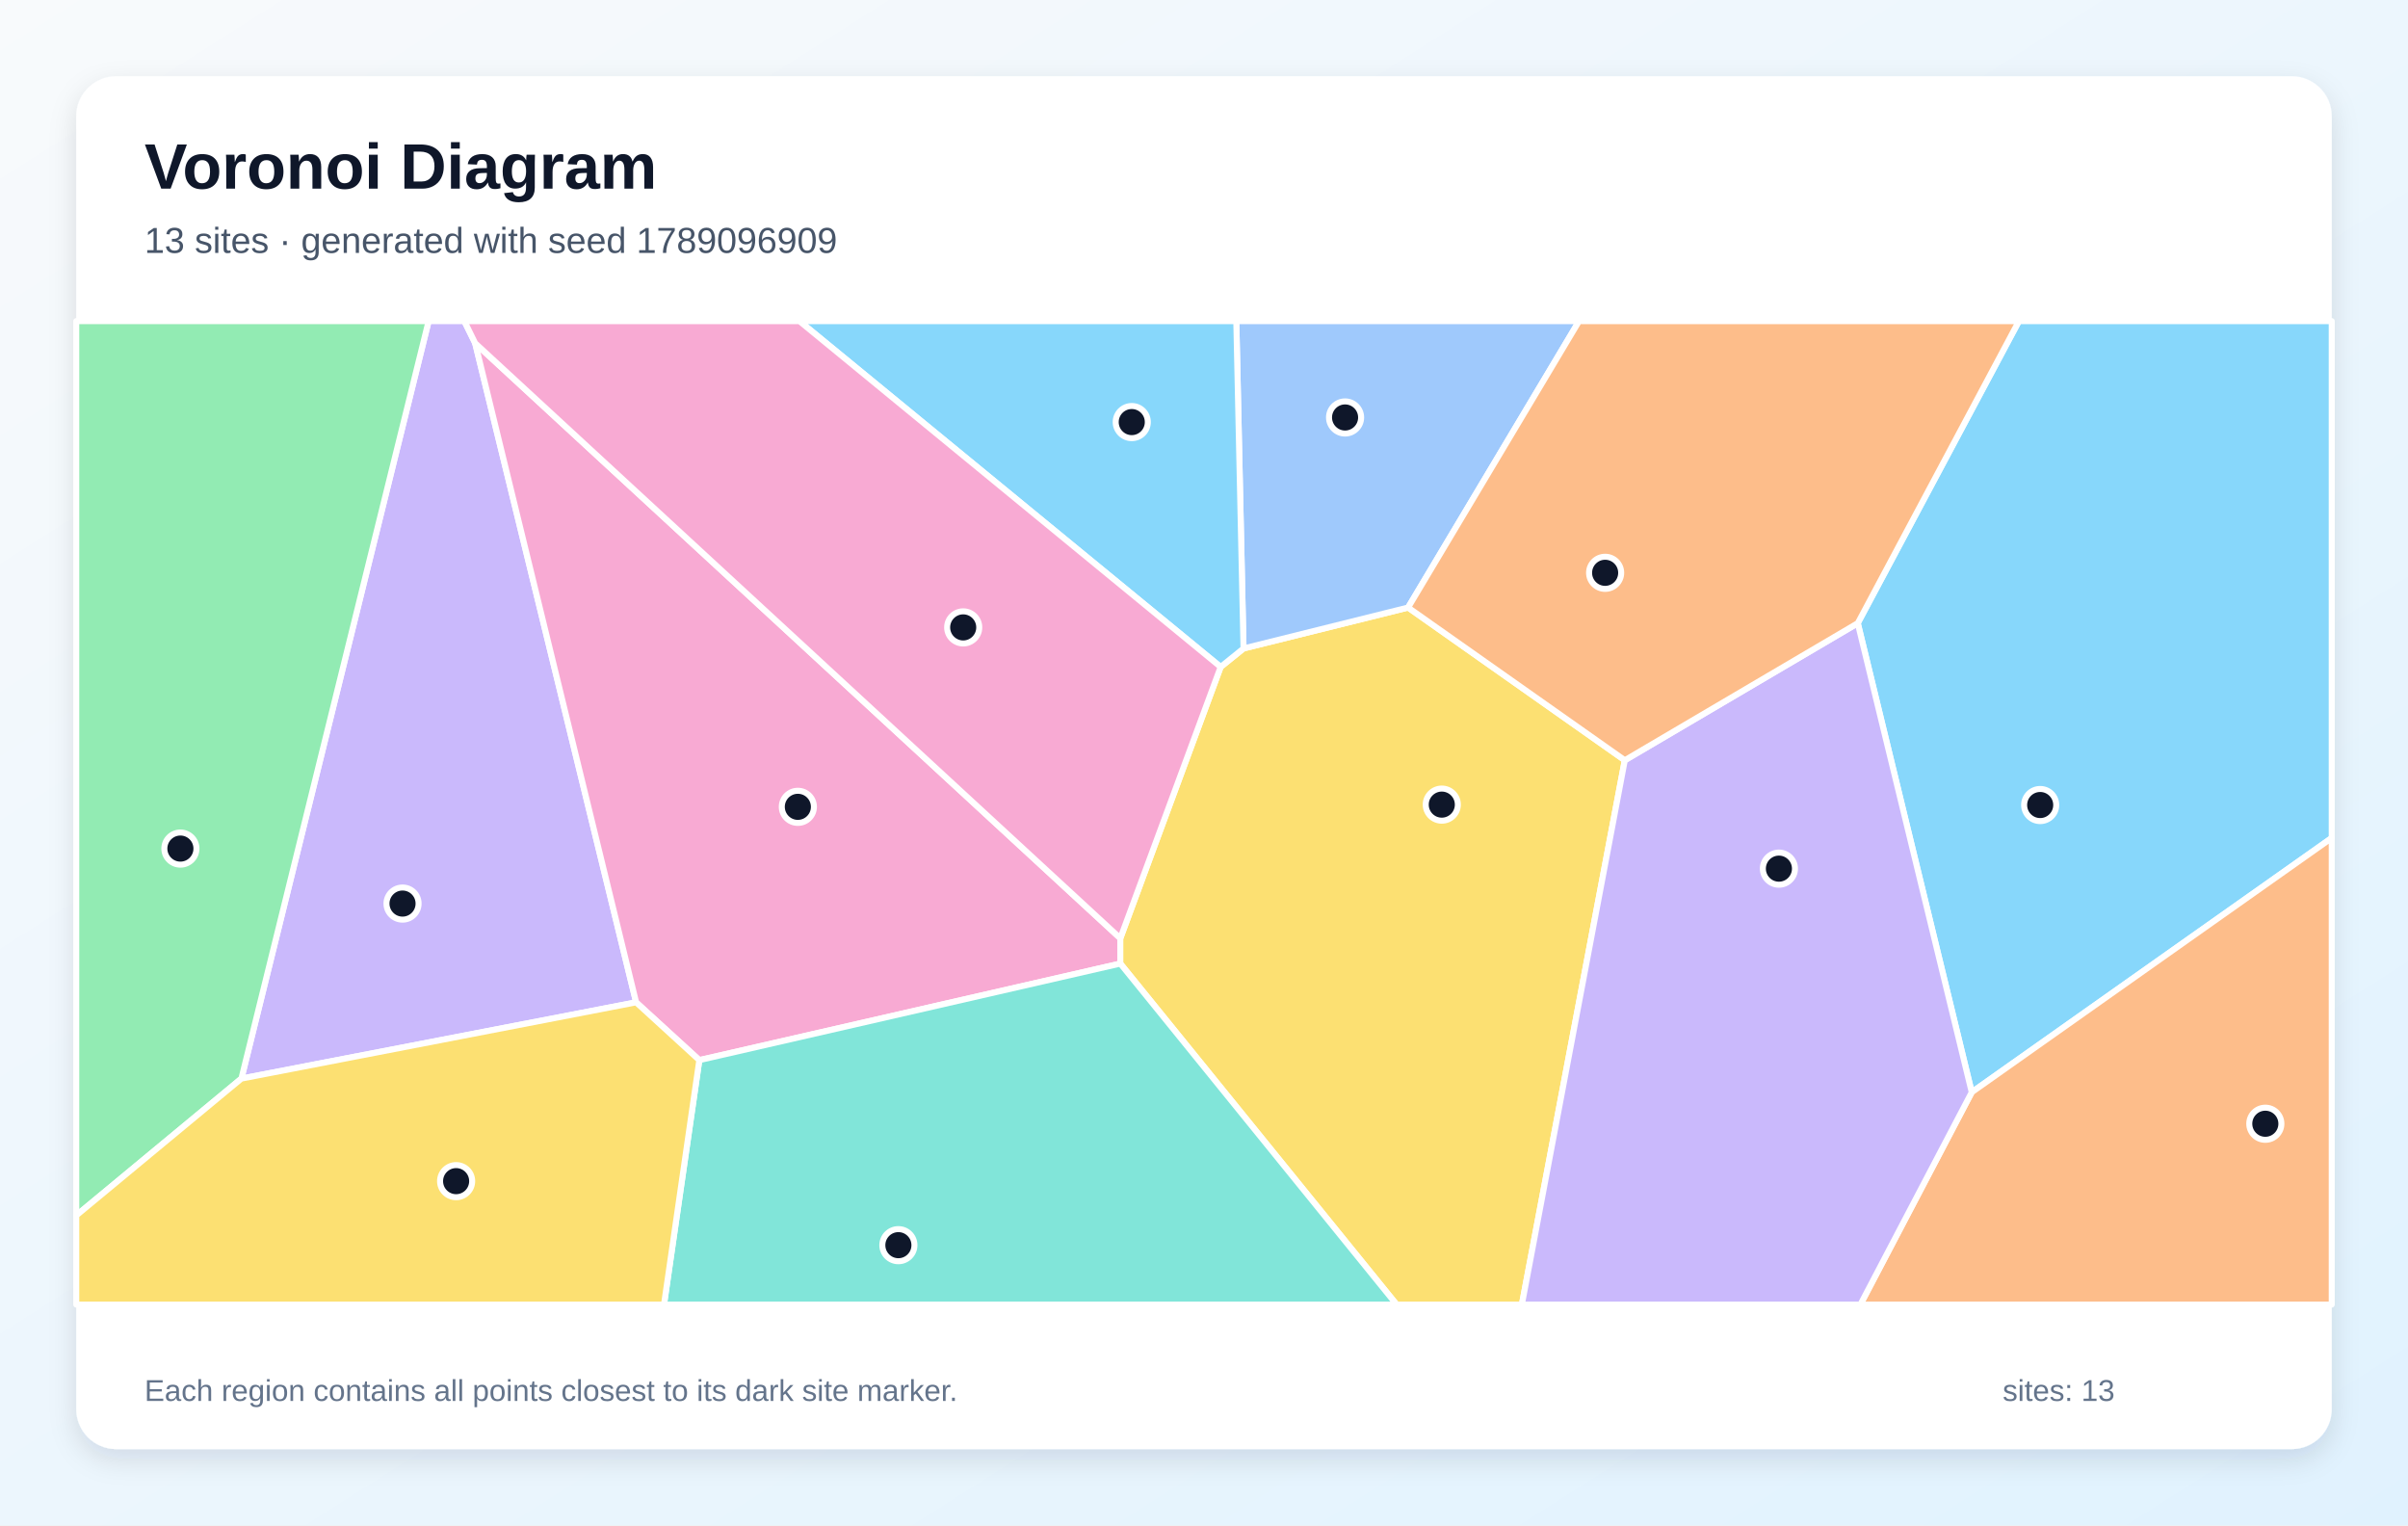
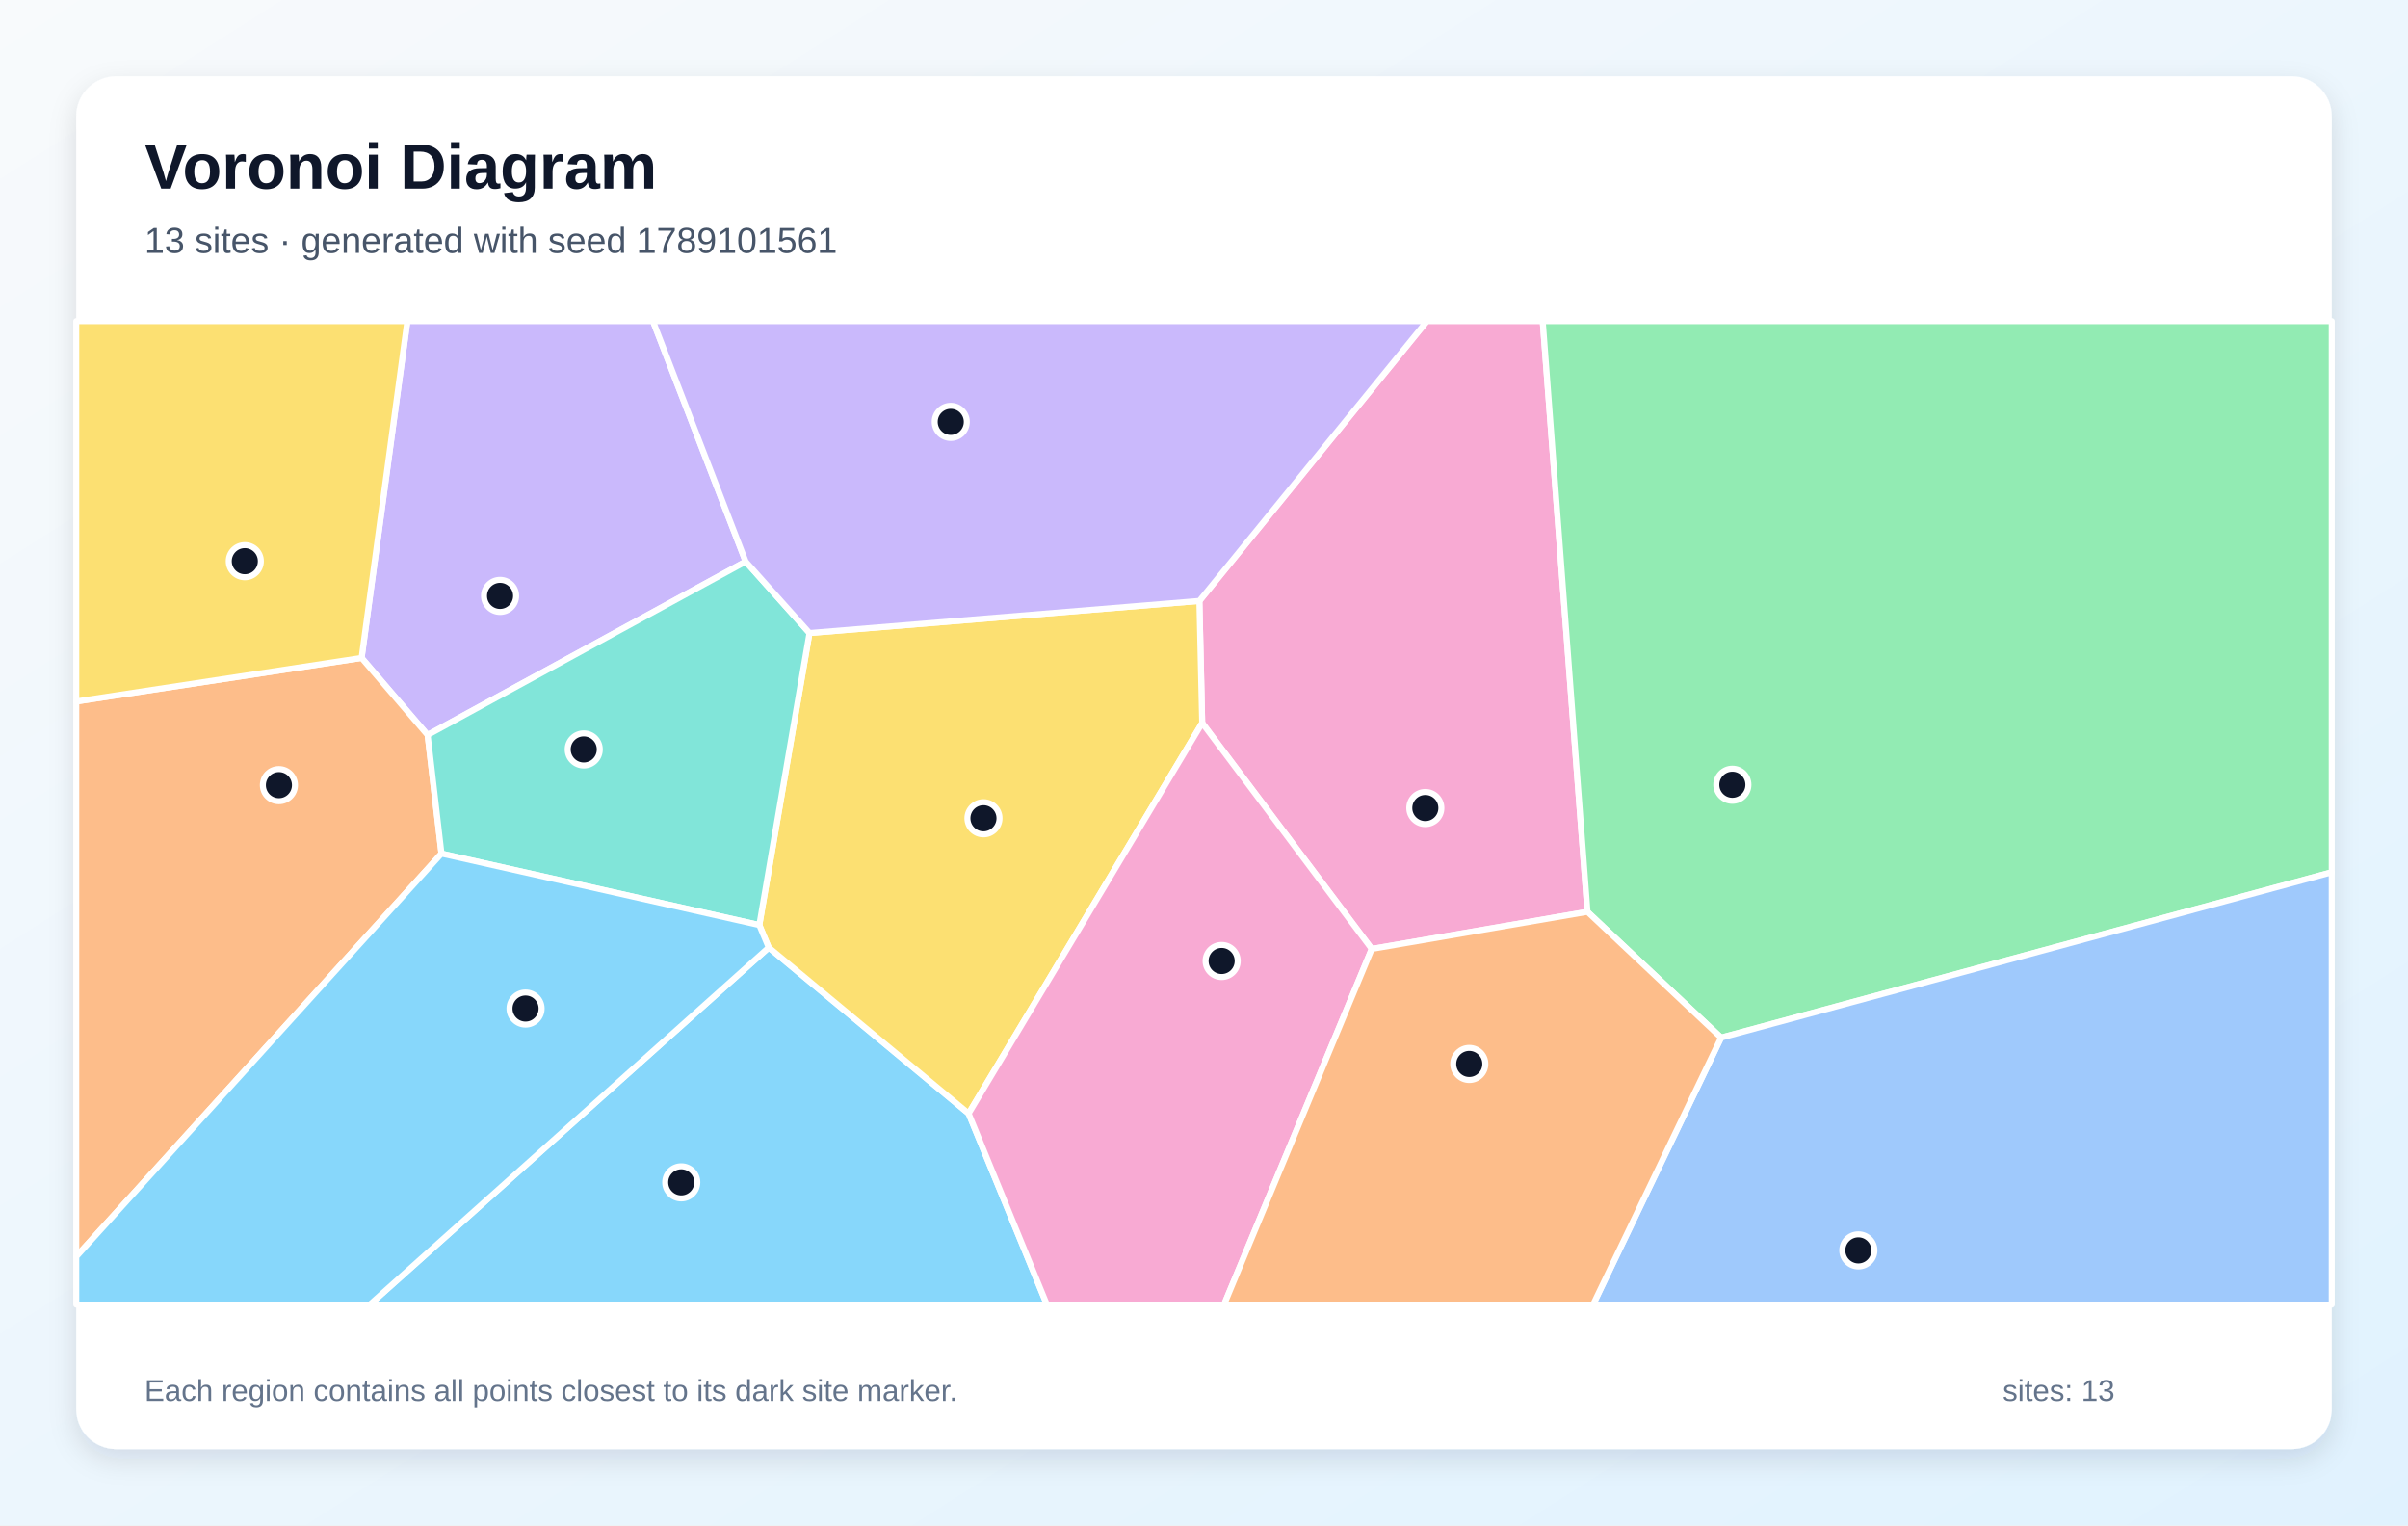
<svg xmlns="http://www.w3.org/2000/svg" width="1200" height="760" viewBox="0 0 1200 760" role="img" aria-labelledby="title description">
  <defs>
    <linearGradient id="background" x1="0" y1="0" x2="1" y2="1">
      <stop stop-color="#F8FAFC" />
      <stop offset="1" stop-color="#E0F2FE" />
    </linearGradient>
    <filter id="shadow" x="-10%" y="-10%" width="120%" height="120%">
      <feDropShadow dx="0" dy="5" stdDeviation="7" flood-color="#0F172A" flood-opacity=".12" />
    </filter>
  </defs>
  <rect width="1200" height="760" fill="url(#background)" />
  <rect x="38" y="38" width="1124" height="684" rx="20" fill="#FFFFFF" filter="url(#shadow)" />
  <g font-family="Arial, sans-serif">
    <text x="72" y="94" font-size="32" font-weight="700" fill="#0F172A">Voronoi Diagram</text>
-     <text x="72" y="126" font-size="18" fill="#475569">13 sites · generated with seed 1789096909</text>
+     <text x="72" y="126" font-size="18" fill="#475569">13 sites · generated with seed 1789101561</text>
  </g>
  <g stroke="#FFFFFF" stroke-width="3" stroke-linejoin="round">
-     <polygon points="925.8,310.5 1006.1,160.0 1162.0,160.0 1162.0,417.5 982.6,544.2" fill="#38BDF8" fill-opacity="0.60" />
-     <polygon points="120.3,537.4 213.6,160.0 231.4,160.0 236.8,171.0 317.0,499.4" fill="#A78BFA" fill-opacity="0.60" />
-     <polygon points="348.5,528.2 317.0,499.4 236.8,171.0 558.3,467.5 558.3,480.1" fill="#F472B6" fill-opacity="0.60" />
-     <polygon points="982.6,544.2 1162.0,417.5 1162.0,650.0 927.1,650.0" fill="#FB923C" fill-opacity="0.60" />
-     <polygon points="558.3,480.1 558.3,467.5 608.3,332.3 619.7,323.1 701.7,302.7 809.7,378.8 758.4,650.0 696.0,650.0" fill="#FACC15" fill-opacity="0.60" />
-     <polygon points="38.0,605.6 38.0,160.0 213.6,160.0 120.3,537.4" fill="#4ADE80" fill-opacity="0.60" />
-     <polygon points="348.5,528.2 558.3,480.1 696.0,650.0 330.9,650.0" fill="#2DD4BF" fill-opacity="0.60" />
-     <polygon points="701.7,302.7 619.7,323.1 616.1,160.0 786.9,160.0" fill="#60A5FA" fill-opacity="0.60" />
-     <polygon points="619.7,323.1 608.3,332.3 398.4,160.0 616.1,160.0" fill="#38BDF8" fill-opacity="0.60" />
-     <polygon points="809.7,378.8 925.8,310.5 982.6,544.2 927.1,650.0 758.4,650.0" fill="#A78BFA" fill-opacity="0.60" />
-     <polygon points="608.3,332.3 558.3,467.5 236.8,171.0 231.4,160.0 398.4,160.0" fill="#F472B6" fill-opacity="0.60" />
-     <polygon points="809.7,378.8 701.7,302.7 786.9,160.0 1006.1,160.0 925.8,310.5" fill="#FB923C" fill-opacity="0.60" />
-     <polygon points="38.0,605.6 120.3,537.4 317.0,499.4 348.5,528.2 330.9,650.0 38.0,650.0" fill="#FACC15" fill-opacity="0.60" />
+     <polygon points="383.1,472.1 482.7,554.8 521.7,650.0 184.3,650.0" fill="#38BDF8" fill-opacity="0.60" />
+     <polygon points="371.6,279.8 213.1,366.2 180.2,327.8 203.0,160.0 325.4,160.0" fill="#A78BFA" fill-opacity="0.60" />
+     <polygon points="683.6,472.8 599.1,360.2 597.7,299.4 711.1,160.0 768.8,160.0 791.1,454.3" fill="#F472B6" fill-opacity="0.60" />
+     <polygon points="38.0,626.1 38.0,349.5 180.2,327.8 213.1,366.2 220.0,425.3" fill="#FB923C" fill-opacity="0.60" />
+     <polygon points="482.7,554.8 383.1,472.1 378.4,460.9 403.4,315.4 597.7,299.4 599.1,360.2" fill="#FACC15" fill-opacity="0.60" />
+     <polygon points="857.7,517.0 791.1,454.3 768.8,160.0 1162.0,160.0 1162.0,434.6" fill="#4ADE80" fill-opacity="0.60" />
+     <polygon points="403.4,315.4 378.4,460.9 220.0,425.3 213.1,366.2 371.6,279.8" fill="#2DD4BF" fill-opacity="0.60" />
+     <polygon points="857.7,517.0 1162.0,434.6 1162.0,650.0 793.9,650.0" fill="#60A5FA" fill-opacity="0.60" />
+     <polygon points="38.0,626.1 220.0,425.3 378.4,460.9 383.1,472.1 184.3,650.0 38.0,650.0" fill="#38BDF8" fill-opacity="0.60" />
+     <polygon points="597.7,299.4 403.4,315.4 371.6,279.8 325.4,160.0 711.1,160.0" fill="#A78BFA" fill-opacity="0.60" />
+     <polygon points="482.7,554.8 599.1,360.2 683.6,472.8 610.0,650.0 521.7,650.0" fill="#F472B6" fill-opacity="0.60" />
+     <polygon points="683.6,472.8 791.1,454.3 857.7,517.0 793.9,650.0 610.0,650.0" fill="#FB923C" fill-opacity="0.60" />
+     <polygon points="180.2,327.8 38.0,349.5 38.0,160.0 203.0,160.0" fill="#FACC15" fill-opacity="0.60" />
  </g>
  <g>
-     <circle cx="1016.7" cy="401.1" r="8" fill="#0F172A" stroke="#FFFFFF" stroke-width="3" />
-     <circle cx="200.6" cy="450.2" r="8" fill="#0F172A" stroke="#FFFFFF" stroke-width="3" />
-     <circle cx="397.6" cy="402.0" r="8" fill="#0F172A" stroke="#FFFFFF" stroke-width="3" />
-     <circle cx="1128.9" cy="559.9" r="8" fill="#0F172A" stroke="#FFFFFF" stroke-width="3" />
-     <circle cx="718.5" cy="400.9" r="8" fill="#0F172A" stroke="#FFFFFF" stroke-width="3" />
-     <circle cx="89.9" cy="422.8" r="8" fill="#0F172A" stroke="#FFFFFF" stroke-width="3" />
-     <circle cx="447.7" cy="620.4" r="8" fill="#0F172A" stroke="#FFFFFF" stroke-width="3" />
-     <circle cx="670.3" cy="208.0" r="8" fill="#0F172A" stroke="#FFFFFF" stroke-width="3" />
-     <circle cx="564.0" cy="210.3" r="8" fill="#0F172A" stroke="#FFFFFF" stroke-width="3" />
-     <circle cx="886.5" cy="432.8" r="8" fill="#0F172A" stroke="#FFFFFF" stroke-width="3" />
-     <circle cx="480.0" cy="312.6" r="8" fill="#0F172A" stroke="#FFFFFF" stroke-width="3" />
-     <circle cx="799.9" cy="285.4" r="8" fill="#0F172A" stroke="#FFFFFF" stroke-width="3" />
-     <circle cx="227.3" cy="588.5" r="8" fill="#0F172A" stroke="#FFFFFF" stroke-width="3" />
+     <circle cx="339.5" cy="589.1" r="8" fill="#0F172A" stroke="#FFFFFF" stroke-width="3" />
+     <circle cx="249.2" cy="296.9" r="8" fill="#0F172A" stroke="#FFFFFF" stroke-width="3" />
+     <circle cx="710.3" cy="402.6" r="8" fill="#0F172A" stroke="#FFFFFF" stroke-width="3" />
+     <circle cx="139.0" cy="391.2" r="8" fill="#0F172A" stroke="#FFFFFF" stroke-width="3" />
+     <circle cx="490.1" cy="407.7" r="8" fill="#0F172A" stroke="#FFFFFF" stroke-width="3" />
+     <circle cx="863.3" cy="391.0" r="8" fill="#0F172A" stroke="#FFFFFF" stroke-width="3" />
+     <circle cx="290.9" cy="373.4" r="8" fill="#0F172A" stroke="#FFFFFF" stroke-width="3" />
+     <circle cx="926.1" cy="623.0" r="8" fill="#0F172A" stroke="#FFFFFF" stroke-width="3" />
+     <circle cx="261.9" cy="502.5" r="8" fill="#0F172A" stroke="#FFFFFF" stroke-width="3" />
+     <circle cx="473.8" cy="210.2" r="8" fill="#0F172A" stroke="#FFFFFF" stroke-width="3" />
+     <circle cx="608.8" cy="478.8" r="8" fill="#0F172A" stroke="#FFFFFF" stroke-width="3" />
+     <circle cx="732.2" cy="530.1" r="8" fill="#0F172A" stroke="#FFFFFF" stroke-width="3" />
+     <circle cx="122.0" cy="279.6" r="8" fill="#0F172A" stroke="#FFFFFF" stroke-width="3" />
  </g>
  <g font-family="Arial, sans-serif" font-size="15" fill="#64748B">
    <text x="72" y="698">Each region contains all points closest to its dark site marker.</text>
    <text x="998" y="698">sites: 13</text>
  </g>
</svg>
